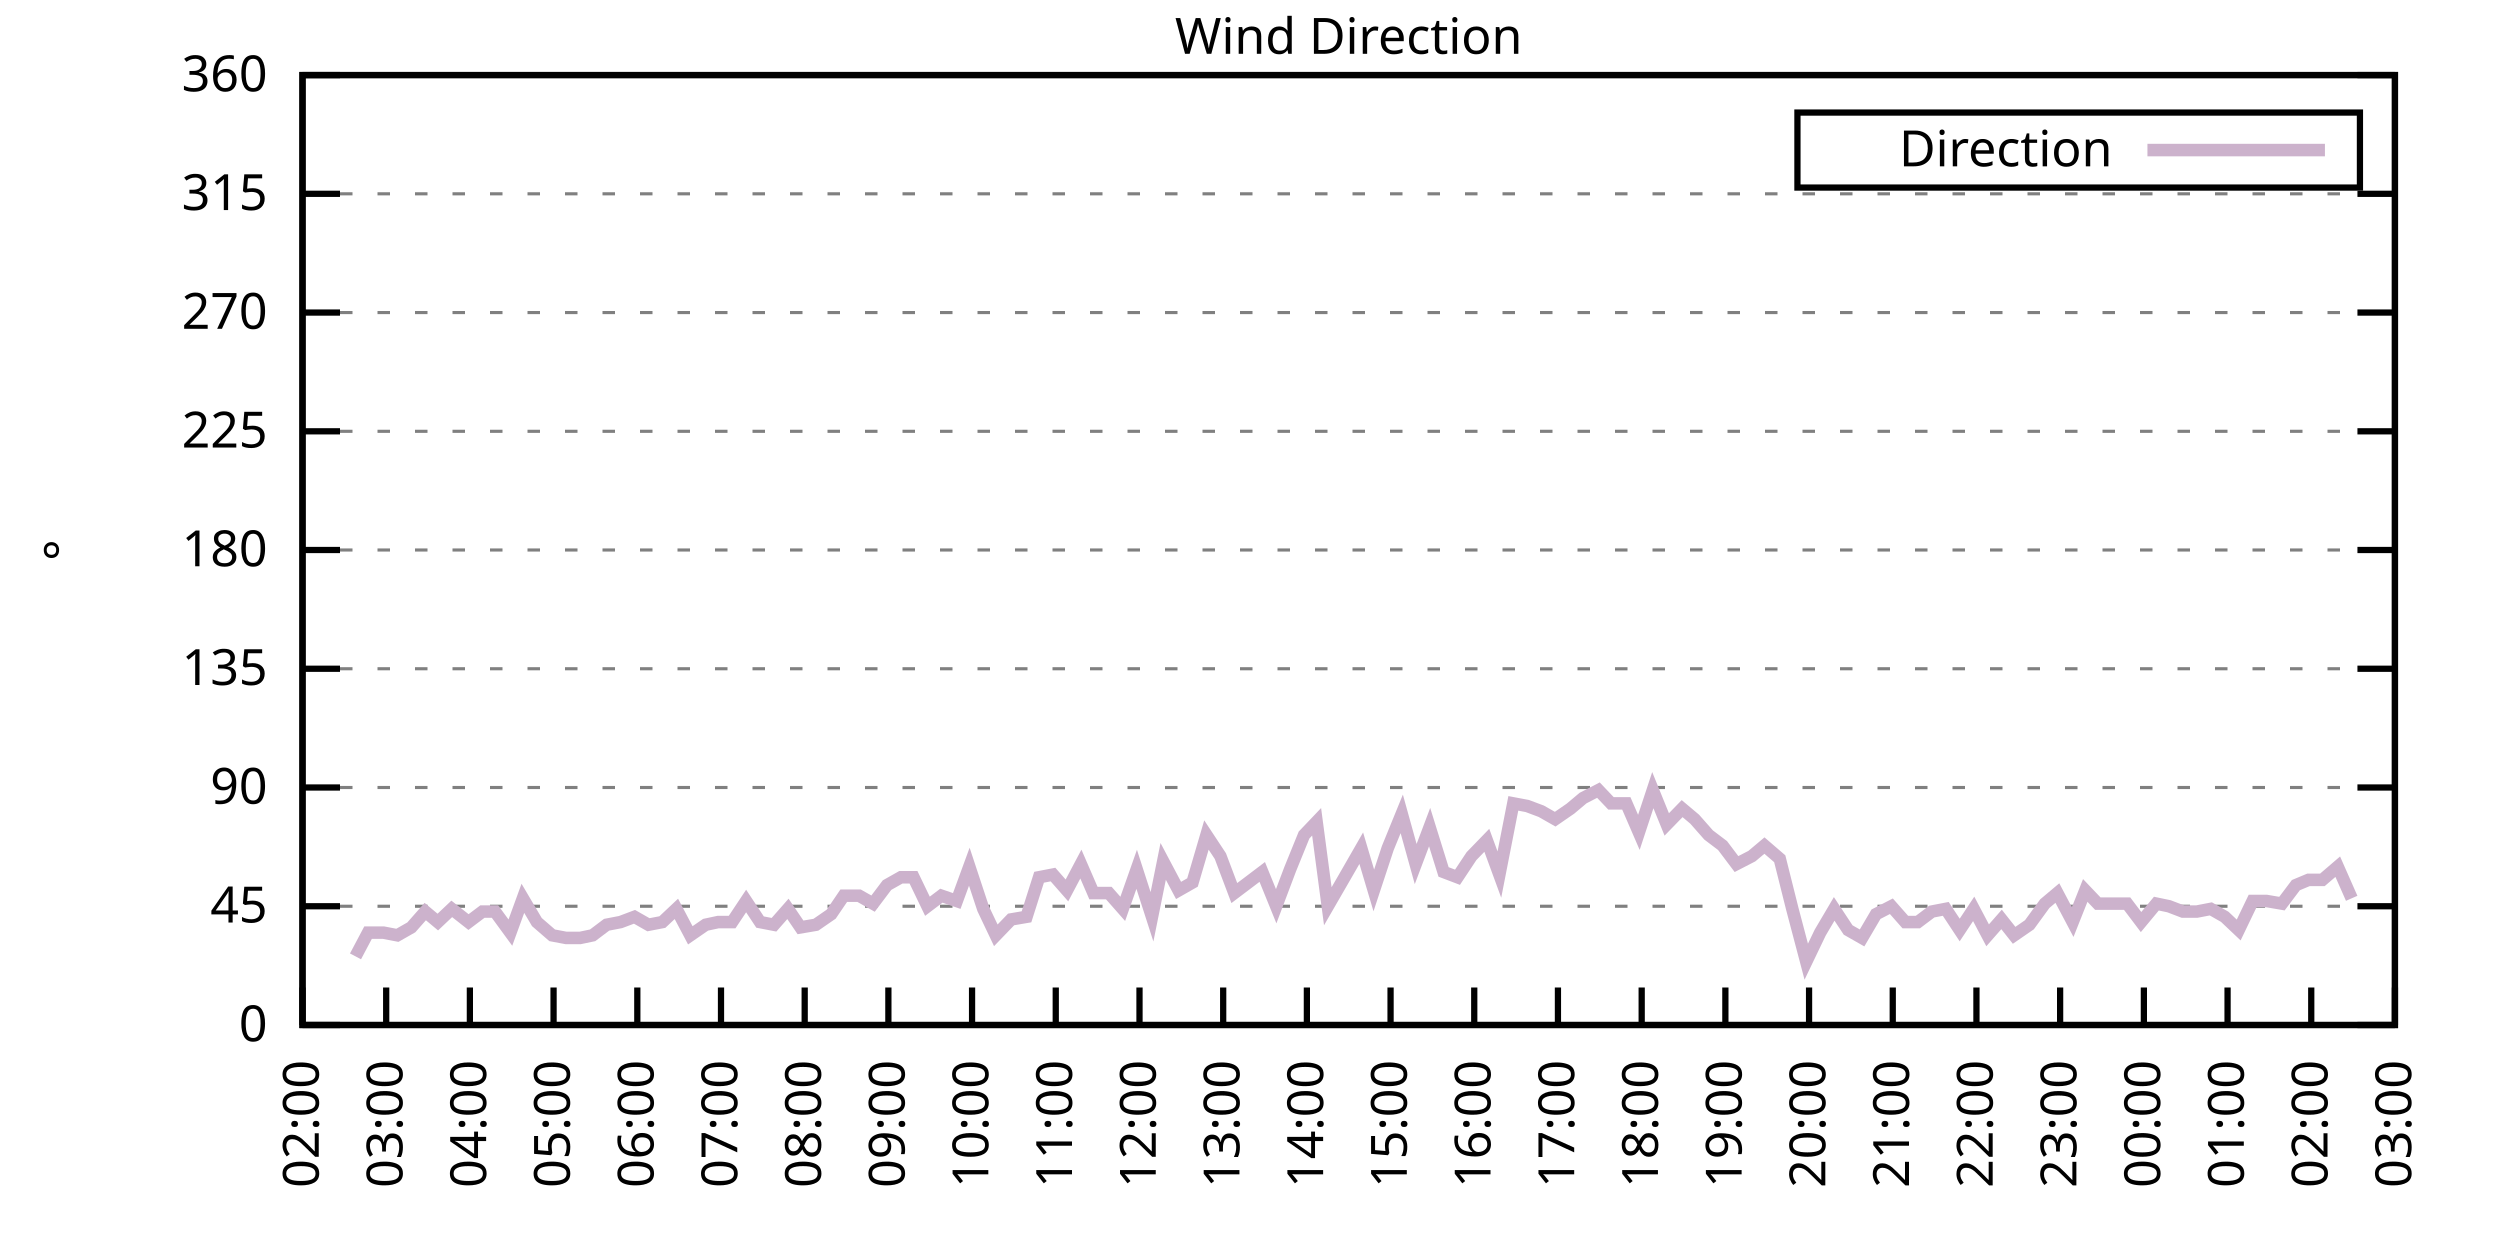
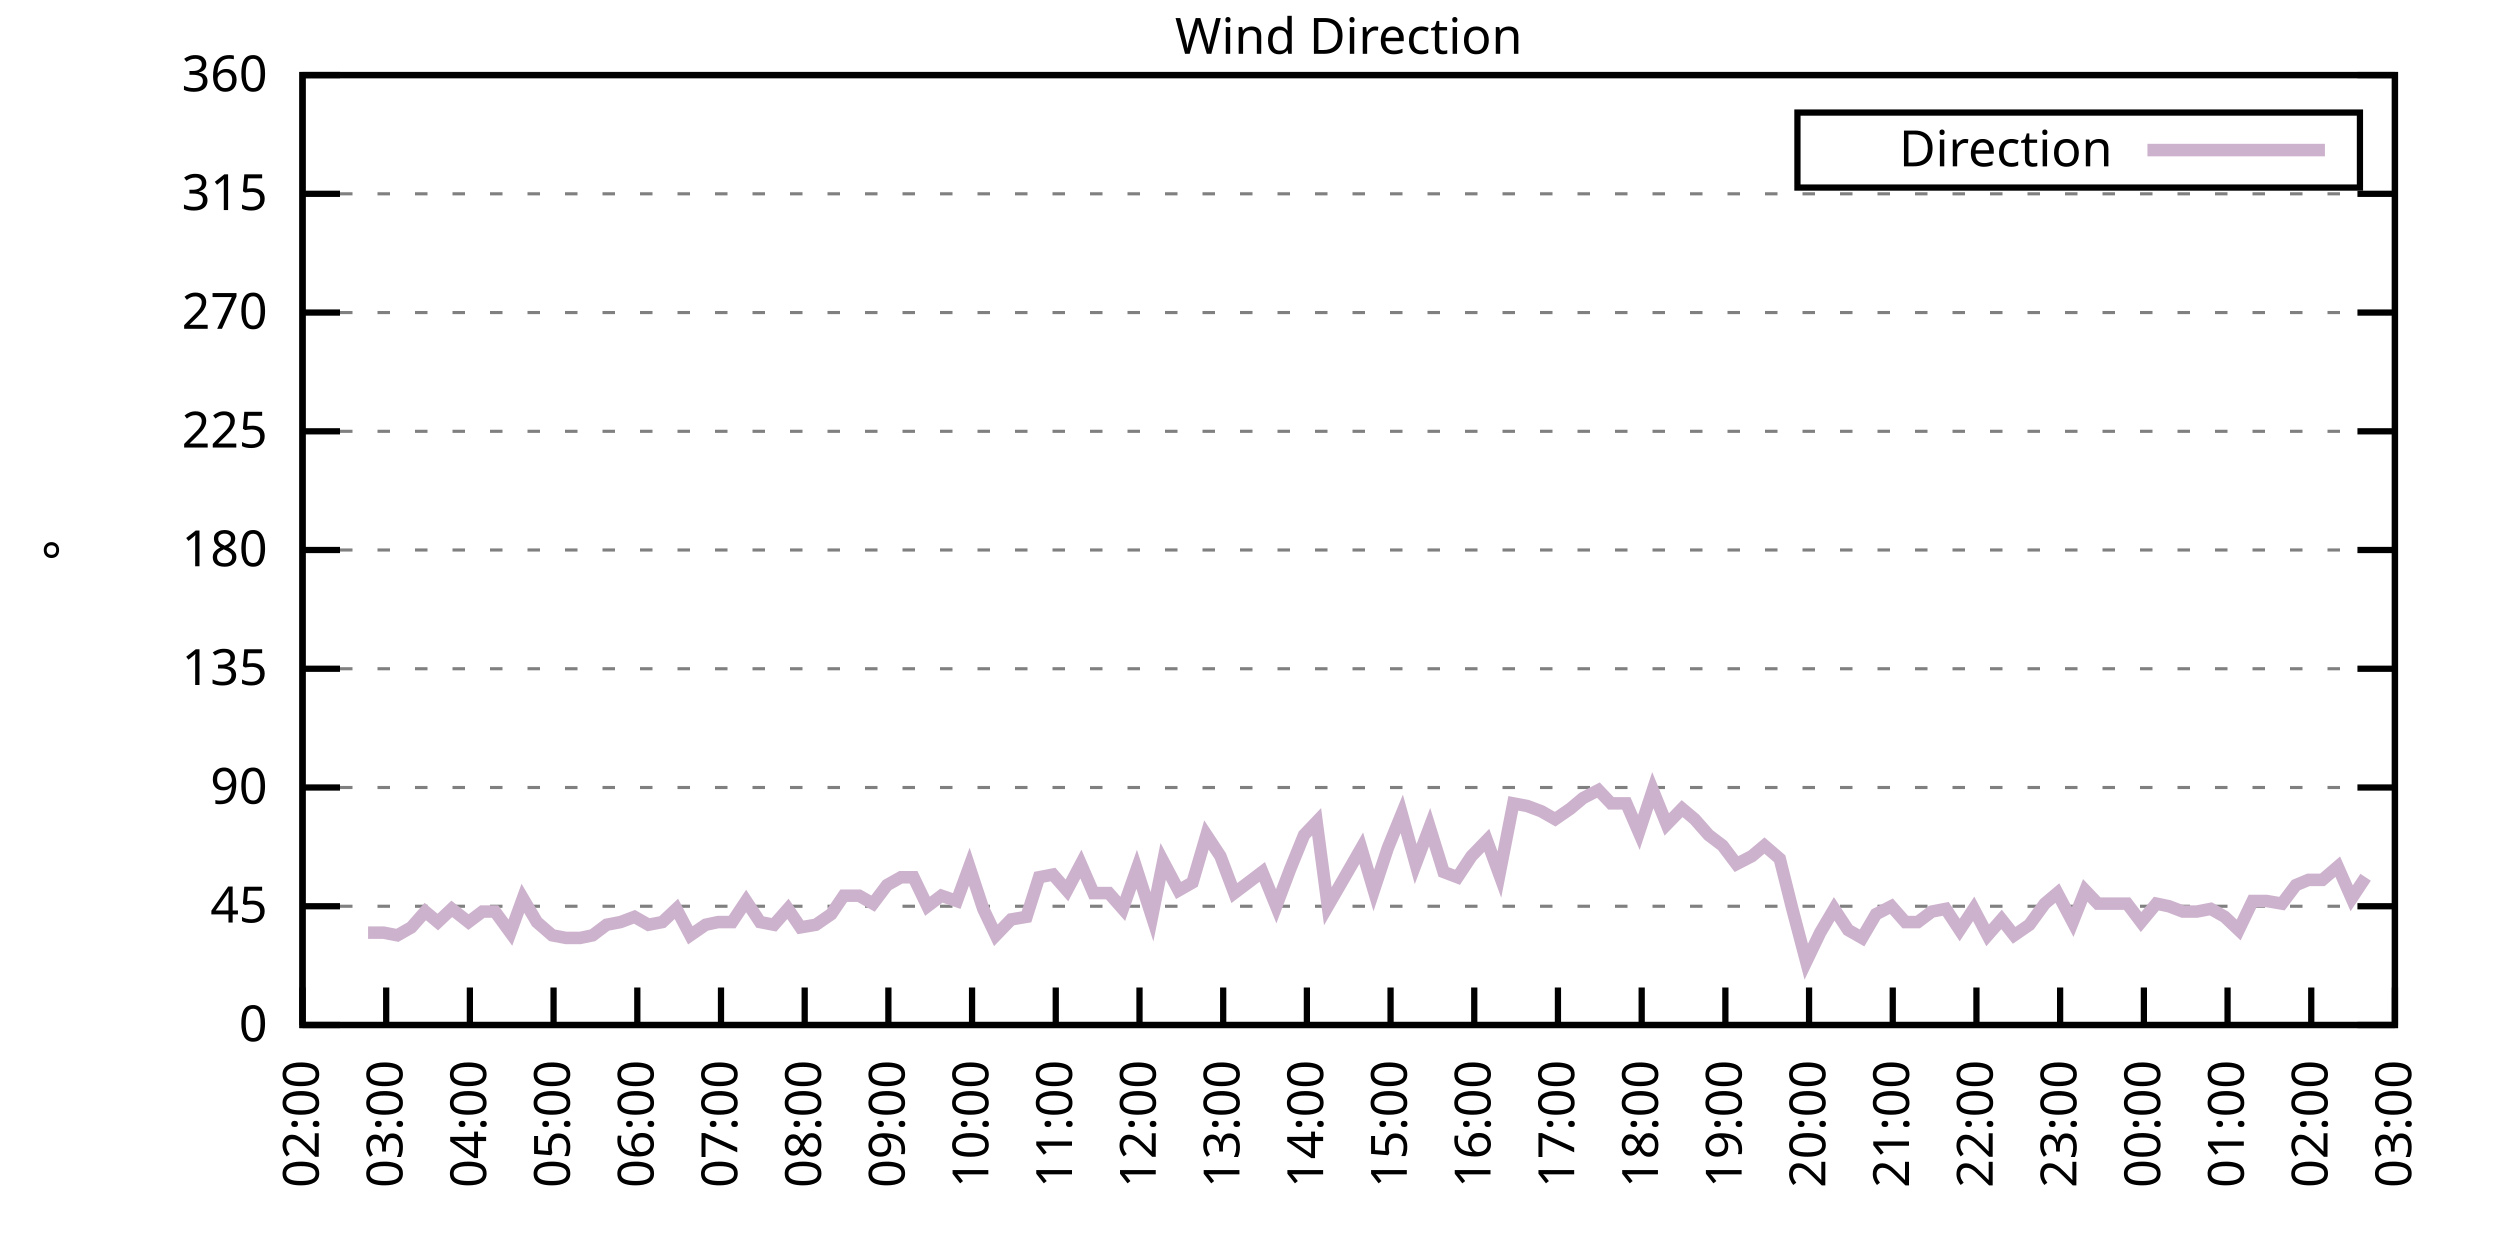
<svg xmlns="http://www.w3.org/2000/svg" xmlns:xlink="http://www.w3.org/1999/xlink" width="400" height="200" viewBox="0 0 400 200">
  <g id="gnuplot_canvas">
    <rect x="0" y="0" width="400" height="200" fill="none" />
    <defs>
      <circle id="gpDot" r="0.5" stroke-width="0.5" stroke="currentColor" />
      <path id="gpPt0" stroke-width="0.333" stroke="currentColor" d="M-1,0 h2 M0,-1 v2" />
      <path id="gpPt1" stroke-width="0.333" stroke="currentColor" d="M-1,-1 L1,1 M1,-1 L-1,1" />
      <path id="gpPt2" stroke-width="0.333" stroke="currentColor" d="M-1,0 L1,0 M0,-1 L0,1 M-1,-1 L1,1 M-1,1 L1,-1" />
      <rect id="gpPt3" stroke-width="0.333" stroke="currentColor" x="-1" y="-1" width="2" height="2" />
      <rect id="gpPt4" stroke-width="0.333" stroke="currentColor" fill="currentColor" x="-1" y="-1" width="2" height="2" />
      <circle id="gpPt5" stroke-width="0.333" stroke="currentColor" cx="0" cy="0" r="1" />
      <use xlink:href="#gpPt5" id="gpPt6" fill="currentColor" stroke="none" />
      <path id="gpPt7" stroke-width="0.333" stroke="currentColor" d="M0,-1.33 L-1.33,0.67 L1.33,0.67 z" />
      <use xlink:href="#gpPt7" id="gpPt8" fill="currentColor" stroke="none" />
      <use xlink:href="#gpPt7" id="gpPt9" stroke="currentColor" transform="rotate(180)" />
      <use xlink:href="#gpPt9" id="gpPt10" fill="currentColor" stroke="none" />
      <use xlink:href="#gpPt3" id="gpPt11" stroke="currentColor" transform="rotate(45)" />
      <use xlink:href="#gpPt11" id="gpPt12" fill="currentColor" stroke="none" />
      <path id="gpPt13" stroke-width="0.333" stroke="currentColor" d="M0,1.330 L1.265,0.411 L0.782,-1.067 L-0.782,-1.076 L-1.265,0.411 z" />
      <use xlink:href="#gpPt13" id="gpPt14" fill="currentColor" stroke="none" />
      <filter id="textbox" filterUnits="objectBoundingBox" x="0" y="0" height="1" width="1">
        <feFlood flood-color="white" flood-opacity="1" result="bgnd" />
        <feComposite in="SourceGraphic" in2="bgnd" operator="atop" />
      </filter>
      <filter id="greybox" filterUnits="objectBoundingBox" x="0" y="0" height="1" width="1">
        <feFlood flood-color="lightgrey" flood-opacity="1" result="grey" />
        <feComposite in="SourceGraphic" in2="grey" operator="atop" />
      </filter>
    </defs>
    <g fill="none" color="white" stroke="currentColor" stroke-width="1.00" stroke-linecap="butt" stroke-linejoin="miter">
</g>
    <g fill="none" color="black" stroke="currentColor" stroke-width="1.00" stroke-linecap="butt" stroke-linejoin="miter">
      <g stroke="none" shape-rendering="crispEdges">
        <polygon fill="rgb(255, 255, 255)" points="48.40,164.00 383.18,164.00 383.18,12.02 48.40,12.02 " />
      </g>
    </g>
    <g fill="none" color="black" stroke="currentColor" stroke-width="1.00" stroke-linecap="butt" stroke-linejoin="miter">
</g>
    <g fill="none" color="black" stroke="black" stroke-width="0.50" stroke-linecap="butt" stroke-linejoin="miter">
</g>
    <g fill="none" color="gray" stroke="currentColor" stroke-width="0.50" stroke-linecap="butt" stroke-linejoin="miter">
      <path stroke="gray" stroke-dasharray="2,4" class="gridline" d="M48.40,164.00 L383.19,164.00  " />
    </g>
    <g fill="none" color="gray" stroke="gray" stroke-width="1.00" stroke-linecap="butt" stroke-linejoin="miter">
</g>
    <g fill="none" color="black" stroke="currentColor" stroke-width="1.00" stroke-linecap="butt" stroke-linejoin="miter">
      <path stroke="black" d="M48.40,164.00 L54.40,164.00 M383.19,164.00 L377.19,164.00  " />
      <g transform="translate(42.80,166.60)" stroke="none" fill="black" font-family="Sans" font-size="8.00" text-anchor="end">
        <text>
          <tspan font-family="Sans"> 0</tspan>
        </text>
      </g>
    </g>
    <g fill="none" color="black" stroke="currentColor" stroke-width="1.00" stroke-linecap="butt" stroke-linejoin="miter">
</g>
    <g fill="none" color="black" stroke="black" stroke-width="0.50" stroke-linecap="butt" stroke-linejoin="miter">
</g>
    <g fill="none" color="gray" stroke="currentColor" stroke-width="0.50" stroke-linecap="butt" stroke-linejoin="miter">
      <path stroke="gray" stroke-dasharray="2,4" class="gridline" d="M48.40,145.00 L383.19,145.00  " />
    </g>
    <g fill="none" color="gray" stroke="gray" stroke-width="1.00" stroke-linecap="butt" stroke-linejoin="miter">
</g>
    <g fill="none" color="black" stroke="currentColor" stroke-width="1.00" stroke-linecap="butt" stroke-linejoin="miter">
      <path stroke="black" d="M48.40,145.00 L54.40,145.00 M383.19,145.00 L377.19,145.00  " />
      <g transform="translate(42.80,147.60)" stroke="none" fill="black" font-family="Sans" font-size="8.00" text-anchor="end">
        <text>
          <tspan font-family="Sans"> 45</tspan>
        </text>
      </g>
    </g>
    <g fill="none" color="black" stroke="currentColor" stroke-width="1.00" stroke-linecap="butt" stroke-linejoin="miter">
</g>
    <g fill="none" color="black" stroke="black" stroke-width="0.50" stroke-linecap="butt" stroke-linejoin="miter">
</g>
    <g fill="none" color="gray" stroke="currentColor" stroke-width="0.50" stroke-linecap="butt" stroke-linejoin="miter">
      <path stroke="gray" stroke-dasharray="2,4" class="gridline" d="M48.40,126.00 L383.19,126.00  " />
    </g>
    <g fill="none" color="gray" stroke="gray" stroke-width="1.00" stroke-linecap="butt" stroke-linejoin="miter">
</g>
    <g fill="none" color="black" stroke="currentColor" stroke-width="1.00" stroke-linecap="butt" stroke-linejoin="miter">
      <path stroke="black" d="M48.40,126.00 L54.40,126.00 M383.19,126.00 L377.19,126.00  " />
      <g transform="translate(42.80,128.60)" stroke="none" fill="black" font-family="Sans" font-size="8.00" text-anchor="end">
        <text>
          <tspan font-family="Sans"> 90</tspan>
        </text>
      </g>
    </g>
    <g fill="none" color="black" stroke="currentColor" stroke-width="1.00" stroke-linecap="butt" stroke-linejoin="miter">
</g>
    <g fill="none" color="black" stroke="black" stroke-width="0.50" stroke-linecap="butt" stroke-linejoin="miter">
</g>
    <g fill="none" color="gray" stroke="currentColor" stroke-width="0.50" stroke-linecap="butt" stroke-linejoin="miter">
      <path stroke="gray" stroke-dasharray="2,4" class="gridline" d="M48.40,107.00 L383.19,107.00  " />
    </g>
    <g fill="none" color="gray" stroke="gray" stroke-width="1.00" stroke-linecap="butt" stroke-linejoin="miter">
</g>
    <g fill="none" color="black" stroke="currentColor" stroke-width="1.00" stroke-linecap="butt" stroke-linejoin="miter">
      <path stroke="black" d="M48.40,107.00 L54.40,107.00 M383.19,107.00 L377.19,107.00  " />
      <g transform="translate(42.80,109.60)" stroke="none" fill="black" font-family="Sans" font-size="8.00" text-anchor="end">
        <text>
          <tspan font-family="Sans"> 135</tspan>
        </text>
      </g>
    </g>
    <g fill="none" color="black" stroke="currentColor" stroke-width="1.00" stroke-linecap="butt" stroke-linejoin="miter">
</g>
    <g fill="none" color="black" stroke="black" stroke-width="0.50" stroke-linecap="butt" stroke-linejoin="miter">
</g>
    <g fill="none" color="gray" stroke="currentColor" stroke-width="0.50" stroke-linecap="butt" stroke-linejoin="miter">
      <path stroke="gray" stroke-dasharray="2,4" class="gridline" d="M48.40,88.00 L383.19,88.00  " />
    </g>
    <g fill="none" color="gray" stroke="gray" stroke-width="1.00" stroke-linecap="butt" stroke-linejoin="miter">
</g>
    <g fill="none" color="black" stroke="currentColor" stroke-width="1.00" stroke-linecap="butt" stroke-linejoin="miter">
      <path stroke="black" d="M48.40,88.00 L54.40,88.00 M383.19,88.00 L377.19,88.00  " />
      <g transform="translate(42.80,90.60)" stroke="none" fill="black" font-family="Sans" font-size="8.00" text-anchor="end">
        <text>
          <tspan font-family="Sans"> 180</tspan>
        </text>
      </g>
    </g>
    <g fill="none" color="black" stroke="currentColor" stroke-width="1.00" stroke-linecap="butt" stroke-linejoin="miter">
</g>
    <g fill="none" color="black" stroke="black" stroke-width="0.50" stroke-linecap="butt" stroke-linejoin="miter">
</g>
    <g fill="none" color="gray" stroke="currentColor" stroke-width="0.50" stroke-linecap="butt" stroke-linejoin="miter">
      <path stroke="gray" stroke-dasharray="2,4" class="gridline" d="M48.40,69.01 L383.19,69.01  " />
    </g>
    <g fill="none" color="gray" stroke="gray" stroke-width="1.00" stroke-linecap="butt" stroke-linejoin="miter">
</g>
    <g fill="none" color="black" stroke="currentColor" stroke-width="1.00" stroke-linecap="butt" stroke-linejoin="miter">
      <path stroke="black" d="M48.40,69.01 L54.40,69.01 M383.19,69.01 L377.19,69.01  " />
      <g transform="translate(42.80,71.61)" stroke="none" fill="black" font-family="Sans" font-size="8.00" text-anchor="end">
        <text>
          <tspan font-family="Sans"> 225</tspan>
        </text>
      </g>
    </g>
    <g fill="none" color="black" stroke="currentColor" stroke-width="1.00" stroke-linecap="butt" stroke-linejoin="miter">
</g>
    <g fill="none" color="black" stroke="black" stroke-width="0.50" stroke-linecap="butt" stroke-linejoin="miter">
</g>
    <g fill="none" color="gray" stroke="currentColor" stroke-width="0.50" stroke-linecap="butt" stroke-linejoin="miter">
      <path stroke="gray" stroke-dasharray="2,4" class="gridline" d="M48.40,50.01 L383.19,50.01  " />
    </g>
    <g fill="none" color="gray" stroke="gray" stroke-width="1.00" stroke-linecap="butt" stroke-linejoin="miter">
</g>
    <g fill="none" color="black" stroke="currentColor" stroke-width="1.00" stroke-linecap="butt" stroke-linejoin="miter">
      <path stroke="black" d="M48.40,50.01 L54.40,50.01 M383.19,50.01 L377.19,50.01  " />
      <g transform="translate(42.80,52.61)" stroke="none" fill="black" font-family="Sans" font-size="8.00" text-anchor="end">
        <text>
          <tspan font-family="Sans"> 270</tspan>
        </text>
      </g>
    </g>
    <g fill="none" color="black" stroke="currentColor" stroke-width="1.00" stroke-linecap="butt" stroke-linejoin="miter">
</g>
    <g fill="none" color="black" stroke="black" stroke-width="0.50" stroke-linecap="butt" stroke-linejoin="miter">
</g>
    <g fill="none" color="gray" stroke="currentColor" stroke-width="0.50" stroke-linecap="butt" stroke-linejoin="miter">
      <path stroke="gray" stroke-dasharray="2,4" class="gridline" d="M48.40,31.01 L383.19,31.01  " />
    </g>
    <g fill="none" color="gray" stroke="gray" stroke-width="1.00" stroke-linecap="butt" stroke-linejoin="miter">
</g>
    <g fill="none" color="black" stroke="currentColor" stroke-width="1.00" stroke-linecap="butt" stroke-linejoin="miter">
      <path stroke="black" d="M48.40,31.01 L54.40,31.01 M383.19,31.01 L377.19,31.01  " />
      <g transform="translate(42.80,33.61)" stroke="none" fill="black" font-family="Sans" font-size="8.00" text-anchor="end">
        <text>
          <tspan font-family="Sans"> 315</tspan>
        </text>
      </g>
    </g>
    <g fill="none" color="black" stroke="currentColor" stroke-width="1.00" stroke-linecap="butt" stroke-linejoin="miter">
</g>
    <g fill="none" color="black" stroke="black" stroke-width="0.50" stroke-linecap="butt" stroke-linejoin="miter">
</g>
    <g fill="none" color="gray" stroke="currentColor" stroke-width="0.50" stroke-linecap="butt" stroke-linejoin="miter">
      <path stroke="gray" stroke-dasharray="2,4" class="gridline" d="M48.40,12.01 L383.19,12.01  " />
    </g>
    <g fill="none" color="gray" stroke="gray" stroke-width="1.00" stroke-linecap="butt" stroke-linejoin="miter">
</g>
    <g fill="none" color="black" stroke="currentColor" stroke-width="1.00" stroke-linecap="butt" stroke-linejoin="miter">
      <path stroke="black" d="M48.40,12.01 L54.40,12.01 M383.19,12.01 L377.19,12.01  " />
      <g transform="translate(42.80,14.61)" stroke="none" fill="black" font-family="Sans" font-size="8.00" text-anchor="end">
        <text>
          <tspan font-family="Sans"> 360</tspan>
        </text>
      </g>
    </g>
    <g fill="none" color="black" stroke="currentColor" stroke-width="1.00" stroke-linecap="butt" stroke-linejoin="miter">
      <path stroke="black" d="M48.40,164.00 L48.40,158.00  " />
      <g transform="translate(51.00,169.60) rotate(270.00)" stroke="none" fill="black" font-family="Sans" font-size="8.00" text-anchor="end">
        <text>
          <tspan font-family="Sans">02:00</tspan>
        </text>
      </g>
    </g>
    <g fill="none" color="black" stroke="currentColor" stroke-width="1.00" stroke-linecap="butt" stroke-linejoin="miter">
      <path stroke="black" d="M61.79,164.00 L61.79,158.00  " />
      <g transform="translate(64.39,169.60) rotate(270.00)" stroke="none" fill="black" font-family="Sans" font-size="8.00" text-anchor="end">
        <text>
          <tspan font-family="Sans">03:00</tspan>
        </text>
      </g>
    </g>
    <g fill="none" color="black" stroke="currentColor" stroke-width="1.00" stroke-linecap="butt" stroke-linejoin="miter">
      <path stroke="black" d="M75.18,164.00 L75.18,158.00  " />
      <g transform="translate(77.78,169.60) rotate(270.00)" stroke="none" fill="black" font-family="Sans" font-size="8.00" text-anchor="end">
        <text>
          <tspan font-family="Sans">04:00</tspan>
        </text>
      </g>
    </g>
    <g fill="none" color="black" stroke="currentColor" stroke-width="1.00" stroke-linecap="butt" stroke-linejoin="miter">
      <path stroke="black" d="M88.57,164.00 L88.57,158.00  " />
      <g transform="translate(91.17,169.60) rotate(270.00)" stroke="none" fill="black" font-family="Sans" font-size="8.00" text-anchor="end">
        <text>
          <tspan font-family="Sans">05:00</tspan>
        </text>
      </g>
    </g>
    <g fill="none" color="black" stroke="currentColor" stroke-width="1.00" stroke-linecap="butt" stroke-linejoin="miter">
      <path stroke="black" d="M101.97,164.00 L101.97,158.00  " />
      <g transform="translate(104.57,169.60) rotate(270.00)" stroke="none" fill="black" font-family="Sans" font-size="8.00" text-anchor="end">
        <text>
          <tspan font-family="Sans">06:00</tspan>
        </text>
      </g>
    </g>
    <g fill="none" color="black" stroke="currentColor" stroke-width="1.00" stroke-linecap="butt" stroke-linejoin="miter">
      <path stroke="black" d="M115.36,164.00 L115.36,158.00  " />
      <g transform="translate(117.96,169.60) rotate(270.00)" stroke="none" fill="black" font-family="Sans" font-size="8.00" text-anchor="end">
        <text>
          <tspan font-family="Sans">07:00</tspan>
        </text>
      </g>
    </g>
    <g fill="none" color="black" stroke="currentColor" stroke-width="1.00" stroke-linecap="butt" stroke-linejoin="miter">
      <path stroke="black" d="M128.75,164.00 L128.75,158.00  " />
      <g transform="translate(131.35,169.60) rotate(270.00)" stroke="none" fill="black" font-family="Sans" font-size="8.00" text-anchor="end">
        <text>
          <tspan font-family="Sans">08:00</tspan>
        </text>
      </g>
    </g>
    <g fill="none" color="black" stroke="currentColor" stroke-width="1.00" stroke-linecap="butt" stroke-linejoin="miter">
      <path stroke="black" d="M142.14,164.00 L142.14,158.00  " />
      <g transform="translate(144.74,169.60) rotate(270.00)" stroke="none" fill="black" font-family="Sans" font-size="8.00" text-anchor="end">
        <text>
          <tspan font-family="Sans">09:00</tspan>
        </text>
      </g>
    </g>
    <g fill="none" color="black" stroke="currentColor" stroke-width="1.00" stroke-linecap="butt" stroke-linejoin="miter">
      <path stroke="black" d="M155.53,164.00 L155.53,158.00  " />
      <g transform="translate(158.13,169.60) rotate(270.00)" stroke="none" fill="black" font-family="Sans" font-size="8.00" text-anchor="end">
        <text>
          <tspan font-family="Sans">10:00</tspan>
        </text>
      </g>
    </g>
    <g fill="none" color="black" stroke="currentColor" stroke-width="1.00" stroke-linecap="butt" stroke-linejoin="miter">
      <path stroke="black" d="M168.92,164.00 L168.92,158.00  " />
      <g transform="translate(171.52,169.60) rotate(270.00)" stroke="none" fill="black" font-family="Sans" font-size="8.00" text-anchor="end">
        <text>
          <tspan font-family="Sans">11:00</tspan>
        </text>
      </g>
    </g>
    <g fill="none" color="black" stroke="currentColor" stroke-width="1.00" stroke-linecap="butt" stroke-linejoin="miter">
      <path stroke="black" d="M182.32,164.00 L182.32,158.00  " />
      <g transform="translate(184.92,169.60) rotate(270.00)" stroke="none" fill="black" font-family="Sans" font-size="8.00" text-anchor="end">
        <text>
          <tspan font-family="Sans">12:00</tspan>
        </text>
      </g>
    </g>
    <g fill="none" color="black" stroke="currentColor" stroke-width="1.00" stroke-linecap="butt" stroke-linejoin="miter">
      <path stroke="black" d="M195.71,164.00 L195.71,158.00  " />
      <g transform="translate(198.31,169.60) rotate(270.00)" stroke="none" fill="black" font-family="Sans" font-size="8.00" text-anchor="end">
        <text>
          <tspan font-family="Sans">13:00</tspan>
        </text>
      </g>
    </g>
    <g fill="none" color="black" stroke="currentColor" stroke-width="1.00" stroke-linecap="butt" stroke-linejoin="miter">
      <path stroke="black" d="M209.10,164.00 L209.10,158.00  " />
      <g transform="translate(211.70,169.60) rotate(270.00)" stroke="none" fill="black" font-family="Sans" font-size="8.00" text-anchor="end">
        <text>
          <tspan font-family="Sans">14:00</tspan>
        </text>
      </g>
    </g>
    <g fill="none" color="black" stroke="currentColor" stroke-width="1.00" stroke-linecap="butt" stroke-linejoin="miter">
      <path stroke="black" d="M222.49,164.00 L222.49,158.00  " />
      <g transform="translate(225.09,169.60) rotate(270.00)" stroke="none" fill="black" font-family="Sans" font-size="8.00" text-anchor="end">
        <text>
          <tspan font-family="Sans">15:00</tspan>
        </text>
      </g>
    </g>
    <g fill="none" color="black" stroke="currentColor" stroke-width="1.00" stroke-linecap="butt" stroke-linejoin="miter">
      <path stroke="black" d="M235.88,164.00 L235.88,158.00  " />
      <g transform="translate(238.48,169.60) rotate(270.00)" stroke="none" fill="black" font-family="Sans" font-size="8.00" text-anchor="end">
        <text>
          <tspan font-family="Sans">16:00</tspan>
        </text>
      </g>
    </g>
    <g fill="none" color="black" stroke="currentColor" stroke-width="1.00" stroke-linecap="butt" stroke-linejoin="miter">
      <path stroke="black" d="M249.27,164.00 L249.27,158.00  " />
      <g transform="translate(251.87,169.60) rotate(270.00)" stroke="none" fill="black" font-family="Sans" font-size="8.00" text-anchor="end">
        <text>
          <tspan font-family="Sans">17:00</tspan>
        </text>
      </g>
    </g>
    <g fill="none" color="black" stroke="currentColor" stroke-width="1.00" stroke-linecap="butt" stroke-linejoin="miter">
      <path stroke="black" d="M262.67,164.00 L262.67,158.00  " />
      <g transform="translate(265.27,169.60) rotate(270.00)" stroke="none" fill="black" font-family="Sans" font-size="8.00" text-anchor="end">
        <text>
          <tspan font-family="Sans">18:00</tspan>
        </text>
      </g>
    </g>
    <g fill="none" color="black" stroke="currentColor" stroke-width="1.00" stroke-linecap="butt" stroke-linejoin="miter">
      <path stroke="black" d="M276.06,164.00 L276.06,158.00  " />
      <g transform="translate(278.66,169.60) rotate(270.00)" stroke="none" fill="black" font-family="Sans" font-size="8.00" text-anchor="end">
        <text>
          <tspan font-family="Sans">19:00</tspan>
        </text>
      </g>
    </g>
    <g fill="none" color="black" stroke="currentColor" stroke-width="1.00" stroke-linecap="butt" stroke-linejoin="miter">
      <path stroke="black" d="M289.45,164.00 L289.45,158.00  " />
      <g transform="translate(292.05,169.60) rotate(270.00)" stroke="none" fill="black" font-family="Sans" font-size="8.00" text-anchor="end">
        <text>
          <tspan font-family="Sans">20:00</tspan>
        </text>
      </g>
    </g>
    <g fill="none" color="black" stroke="currentColor" stroke-width="1.00" stroke-linecap="butt" stroke-linejoin="miter">
      <path stroke="black" d="M302.84,164.00 L302.84,158.00  " />
      <g transform="translate(305.44,169.60) rotate(270.00)" stroke="none" fill="black" font-family="Sans" font-size="8.00" text-anchor="end">
        <text>
          <tspan font-family="Sans">21:00</tspan>
        </text>
      </g>
    </g>
    <g fill="none" color="black" stroke="currentColor" stroke-width="1.00" stroke-linecap="butt" stroke-linejoin="miter">
      <path stroke="black" d="M316.23,164.00 L316.23,158.00  " />
      <g transform="translate(318.83,169.60) rotate(270.00)" stroke="none" fill="black" font-family="Sans" font-size="8.00" text-anchor="end">
        <text>
          <tspan font-family="Sans">22:00</tspan>
        </text>
      </g>
    </g>
    <g fill="none" color="black" stroke="currentColor" stroke-width="1.00" stroke-linecap="butt" stroke-linejoin="miter">
      <path stroke="black" d="M329.62,164.00 L329.62,158.00  " />
      <g transform="translate(332.22,169.60) rotate(270.00)" stroke="none" fill="black" font-family="Sans" font-size="8.00" text-anchor="end">
        <text>
          <tspan font-family="Sans">23:00</tspan>
        </text>
      </g>
    </g>
    <g fill="none" color="black" stroke="currentColor" stroke-width="1.00" stroke-linecap="butt" stroke-linejoin="miter">
      <path stroke="black" d="M343.02,164.00 L343.02,158.00  " />
      <g transform="translate(345.62,169.60) rotate(270.00)" stroke="none" fill="black" font-family="Sans" font-size="8.00" text-anchor="end">
        <text>
          <tspan font-family="Sans">00:00</tspan>
        </text>
      </g>
    </g>
    <g fill="none" color="black" stroke="currentColor" stroke-width="1.00" stroke-linecap="butt" stroke-linejoin="miter">
      <path stroke="black" d="M356.41,164.00 L356.41,158.00  " />
      <g transform="translate(359.01,169.60) rotate(270.00)" stroke="none" fill="black" font-family="Sans" font-size="8.00" text-anchor="end">
        <text>
          <tspan font-family="Sans">01:00</tspan>
        </text>
      </g>
    </g>
    <g fill="none" color="black" stroke="currentColor" stroke-width="1.00" stroke-linecap="butt" stroke-linejoin="miter">
      <path stroke="black" d="M369.80,164.00 L369.80,158.00  " />
      <g transform="translate(372.40,169.60) rotate(270.00)" stroke="none" fill="black" font-family="Sans" font-size="8.00" text-anchor="end">
        <text>
          <tspan font-family="Sans">02:00</tspan>
        </text>
      </g>
    </g>
    <g fill="none" color="black" stroke="currentColor" stroke-width="1.00" stroke-linecap="butt" stroke-linejoin="miter">
      <path stroke="black" d="M383.19,164.00 L383.19,158.00  " />
      <g transform="translate(385.79,169.60) rotate(270.00)" stroke="none" fill="black" font-family="Sans" font-size="8.00" text-anchor="end">
        <text>
          <tspan font-family="Sans">03:00</tspan>
        </text>
      </g>
    </g>
    <g fill="none" color="black" stroke="currentColor" stroke-width="1.00" stroke-linecap="butt" stroke-linejoin="miter">
</g>
    <g fill="none" color="black" stroke="currentColor" stroke-width="1.00" stroke-linecap="butt" stroke-linejoin="miter">
      <path stroke="black" d="M48.40,12.01 L48.40,164.00 L383.19,164.00 L383.19,12.01 L48.40,12.01 Z  " />
    </g>
    <g fill="none" color="black" stroke="currentColor" stroke-width="1.00" stroke-linecap="butt" stroke-linejoin="miter">
</g>
    <g fill="none" color="black" stroke="currentColor" stroke-width="1.00" stroke-linecap="butt" stroke-linejoin="miter">
      <path stroke="black" d="M287.59,30.01 L287.59,18.01 L377.59,18.01 L377.59,30.01 L287.59,30.01 Z  " />
    </g>
    <g id="Wind_direction_plot_1">
      <g fill="none" color="white" stroke="black" stroke-width="2.00" stroke-linecap="butt" stroke-linejoin="miter">
</g>
      <g fill="none" color="black" stroke="currentColor" stroke-width="2.00" stroke-linecap="butt" stroke-linejoin="miter">
        <g transform="translate(337.99,26.61)" stroke="none" fill="black" font-family="Sans" font-size="8.00" text-anchor="end">
          <text>
            <tspan font-family="Sans">Direction</tspan>
          </text>
        </g>
      </g>
      <g fill="none" color="black" stroke="currentColor" stroke-width="2.00" stroke-linecap="butt" stroke-linejoin="miter">
-         <path stroke="rgb(204, 178, 204)" d="M343.59,24.01 L371.99,24.01 M56.88,153.02 L58.89,149.22 L61.35,149.22 L63.58,149.65 L65.81,148.38 L68.04,145.85   L70.05,147.53 L72.28,145.42 L74.96,147.53 L77.19,145.85 L79.20,145.85 L81.66,149.22 L83.66,143.73 L85.90,147.53   L88.35,149.65 L90.58,150.07 L92.82,150.07 L94.82,149.65 L97.06,147.96 L99.29,147.53 L101.52,146.69 L103.75,147.96   L105.98,147.53 L108.22,145.42 L110.45,149.65 L112.90,147.96 L114.91,147.53 L117.14,147.53 L119.38,144.16 L121.61,147.53   L123.84,147.96 L126.07,145.42 L128.08,148.38 L130.54,147.96 L132.99,146.27 L135.00,143.31 L137.45,143.31 L139.69,144.58   L141.92,141.62 L144.15,140.36 L146.16,140.36 L148.39,145.00 L150.62,143.31 L153.08,144.16 L155.09,138.67 L157.32,145.42   L159.33,149.65 L161.78,147.11 L164.24,146.69 L166.25,140.36 L168.48,139.93 L170.71,142.47 L172.94,138.25 L174.95,142.89   L177.41,142.89 L179.64,145.42 L181.87,139.09 L184.32,146.69 L186.11,137.82 L188.57,142.47 L190.80,141.20 L193.03,133.60   L195.26,136.98 L197.49,142.89 L199.73,141.20 L201.96,139.51 L204.19,145.00 L206.42,139.09 L208.65,133.60 L210.66,131.49   L212.45,145.00 L215.13,140.36 L217.80,135.71 L219.81,142.47 L222.04,135.71 L224.28,130.22 L226.51,138.25 L228.74,132.34   L230.97,139.51 L233.20,140.36 L235.44,136.98 L237.89,134.45 L239.90,139.93 L242.13,128.54 L244.36,128.96 L246.60,129.80   L248.83,131.07 L251.28,129.38 L253.29,127.69 L255.75,126.42 L257.76,128.54 L260.21,128.54 L262.22,133.18 L264.45,126.42   L266.68,131.91 L269.14,129.38 L271.15,131.07 L273.38,133.60 L275.61,135.29 L277.84,138.25 L280.30,136.98 L282.31,135.29   L284.76,137.40 L286.77,145.42 L289.00,153.87 L291.23,149.22 L293.47,145.42 L295.70,148.80 L297.93,150.07 L300.16,146.27   L302.62,145.00 L304.85,147.53 L306.86,147.53 L309.09,145.85 L311.32,145.42 L313.55,148.80 L315.79,145.42 L318.02,149.65   L320.25,147.11 L322.26,149.65 L324.71,147.96 L327.17,144.58 L329.18,142.89 L331.63,147.53 L333.64,142.47 L335.65,144.58   L338.10,144.58 L340.34,144.58 L342.57,147.53 L345.02,144.58 L347.03,145.00 L349.26,145.85 L351.50,145.85 L353.73,145.42   L355.96,146.69 L358.19,148.80 L360.42,144.16 L362.66,144.16 L365.11,144.58 L367.34,141.62 L369.35,140.78 L371.58,140.78   L374.04,138.67 L376.27,143.73  " />
+         <path stroke="rgb(204, 178, 204)" d="M343.59,24.01 L371.99,24.01 M58.89,149.22 L61.35,149.22 L63.58,149.65 L65.81,148.38 L68.04,145.85 L70.05,147.53   L72.28,145.42 L74.96,147.53 L77.19,145.85 L79.20,145.85 L81.66,149.22 L83.66,143.73 L85.90,147.53 L88.35,149.65   L90.58,150.07 L92.82,150.07 L94.82,149.65 L97.06,147.96 L99.29,147.53 L101.52,146.69 L103.75,147.96 L105.98,147.53   L108.22,145.42 L110.45,149.65 L112.90,147.96 L114.91,147.53 L117.14,147.53 L119.38,144.16 L121.61,147.53 L123.84,147.96   L126.07,145.42 L128.08,148.38 L130.54,147.96 L132.99,146.27 L135.00,143.31 L137.45,143.31 L139.69,144.58 L141.92,141.62   L144.15,140.36 L146.16,140.36 L148.39,145.00 L150.62,143.31 L153.08,144.16 L155.09,138.67 L157.32,145.42 L159.33,149.65   L161.78,147.11 L164.24,146.69 L166.25,140.36 L168.48,139.93 L170.71,142.47 L172.94,138.25 L174.95,142.89 L177.41,142.89   L179.64,145.42 L181.87,139.09 L184.32,146.69 L186.11,137.82 L188.57,142.47 L190.80,141.20 L193.03,133.60 L195.26,136.98   L197.49,142.89 L199.73,141.20 L201.96,139.51 L204.19,145.00 L206.42,139.09 L208.65,133.60 L210.66,131.49 L212.45,145.00   L215.13,140.36 L217.80,135.71 L219.81,142.47 L222.04,135.71 L224.28,130.22 L226.51,138.25 L228.74,132.34 L230.97,139.51   L233.20,140.36 L235.44,136.98 L237.89,134.45 L239.90,139.93 L242.13,128.54 L244.36,128.96 L246.60,129.80 L248.83,131.07   L251.28,129.38 L253.29,127.69 L255.75,126.42 L257.76,128.54 L260.21,128.54 L262.22,133.18 L264.45,126.42 L266.68,131.91   L269.14,129.38 L271.15,131.07 L273.38,133.60 L275.61,135.29 L277.84,138.25 L280.30,136.98 L282.31,135.29 L284.76,137.40   L286.77,145.42 L289.00,153.87 L291.23,149.22 L293.47,145.42 L295.70,148.80 L297.93,150.07 L300.16,146.27 L302.62,145.00   L304.85,147.53 L306.86,147.53 L309.09,145.85 L311.32,145.42 L313.55,148.80 L315.79,145.42 L318.02,149.65 L320.25,147.11   L322.26,149.65 L324.71,147.96 L327.17,144.58 L329.18,142.89 L331.63,147.53 L333.64,142.47 L335.65,144.58 L338.10,144.58   L340.34,144.58 L342.57,147.53 L345.02,144.58 L347.03,145.00 L349.26,145.85 L351.50,145.85 L353.73,145.42 L355.96,146.69   L358.19,148.80 L360.42,144.16 L362.66,144.16 L365.11,144.58 L367.34,141.62 L369.35,140.78 L371.58,140.78 L374.04,138.67   L376.27,143.73 L378.50,140.36  " />
      </g>
    </g>
    <g fill="none" color="black" stroke="currentColor" stroke-width="2.00" stroke-linecap="butt" stroke-linejoin="miter">
</g>
    <g fill="none" color="black" stroke="black" stroke-width="1.00" stroke-linecap="butt" stroke-linejoin="miter">
</g>
    <g fill="none" color="black" stroke="currentColor" stroke-width="1.00" stroke-linecap="butt" stroke-linejoin="miter">
      <path stroke="black" d="M48.40,12.01 L48.40,164.00 L383.19,164.00 L383.19,12.01 L48.40,12.01 Z  " />
      <g transform="translate(12.80,88.01) rotate(270.00)" stroke="none" fill="black" font-family="Sans" font-size="8.00" text-anchor="middle">
        <text>
          <tspan font-family="Sans">°</tspan>
        </text>
      </g>
    </g>
    <g fill="none" color="black" stroke="currentColor" stroke-width="1.00" stroke-linecap="butt" stroke-linejoin="miter">
</g>
    <g fill="none" color="black" stroke="currentColor" stroke-width="1.00" stroke-linecap="butt" stroke-linejoin="miter">
      <g transform="translate(215.79,8.61)" stroke="none" fill="black" font-family="Sans" font-size="8.00" text-anchor="middle">
        <text>
          <tspan font-family="Sans">Wind Direction</tspan>
        </text>
      </g>
    </g>
    <g fill="none" color="black" stroke="currentColor" stroke-width="1.00" stroke-linecap="butt" stroke-linejoin="miter">
</g>
  </g>
</svg>
